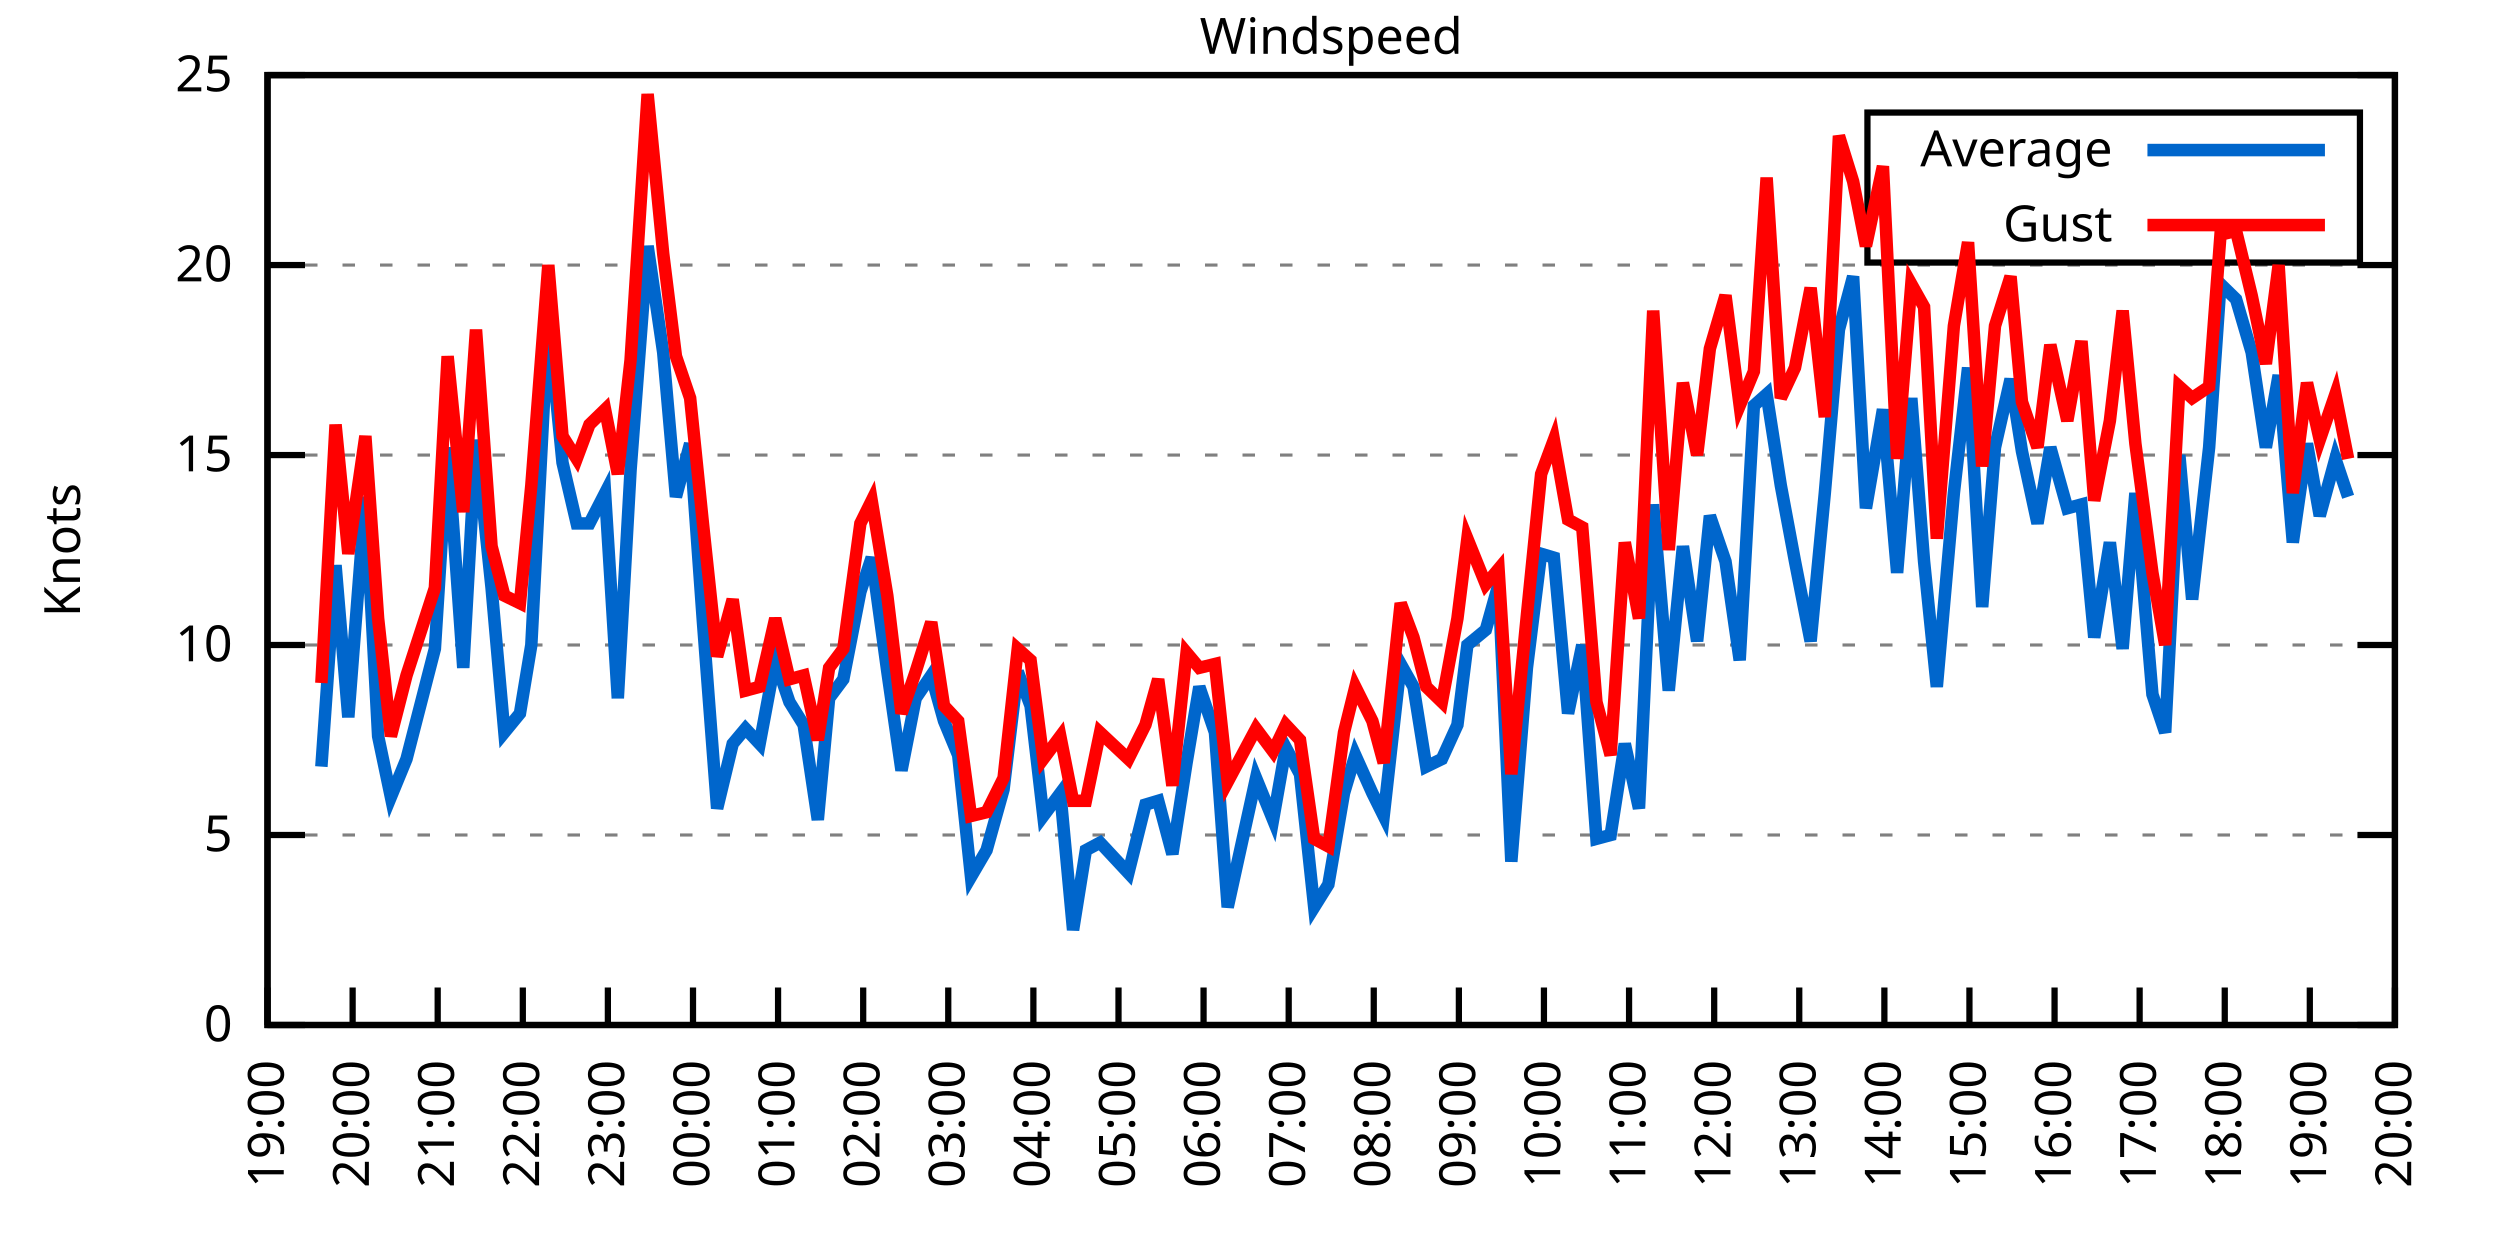
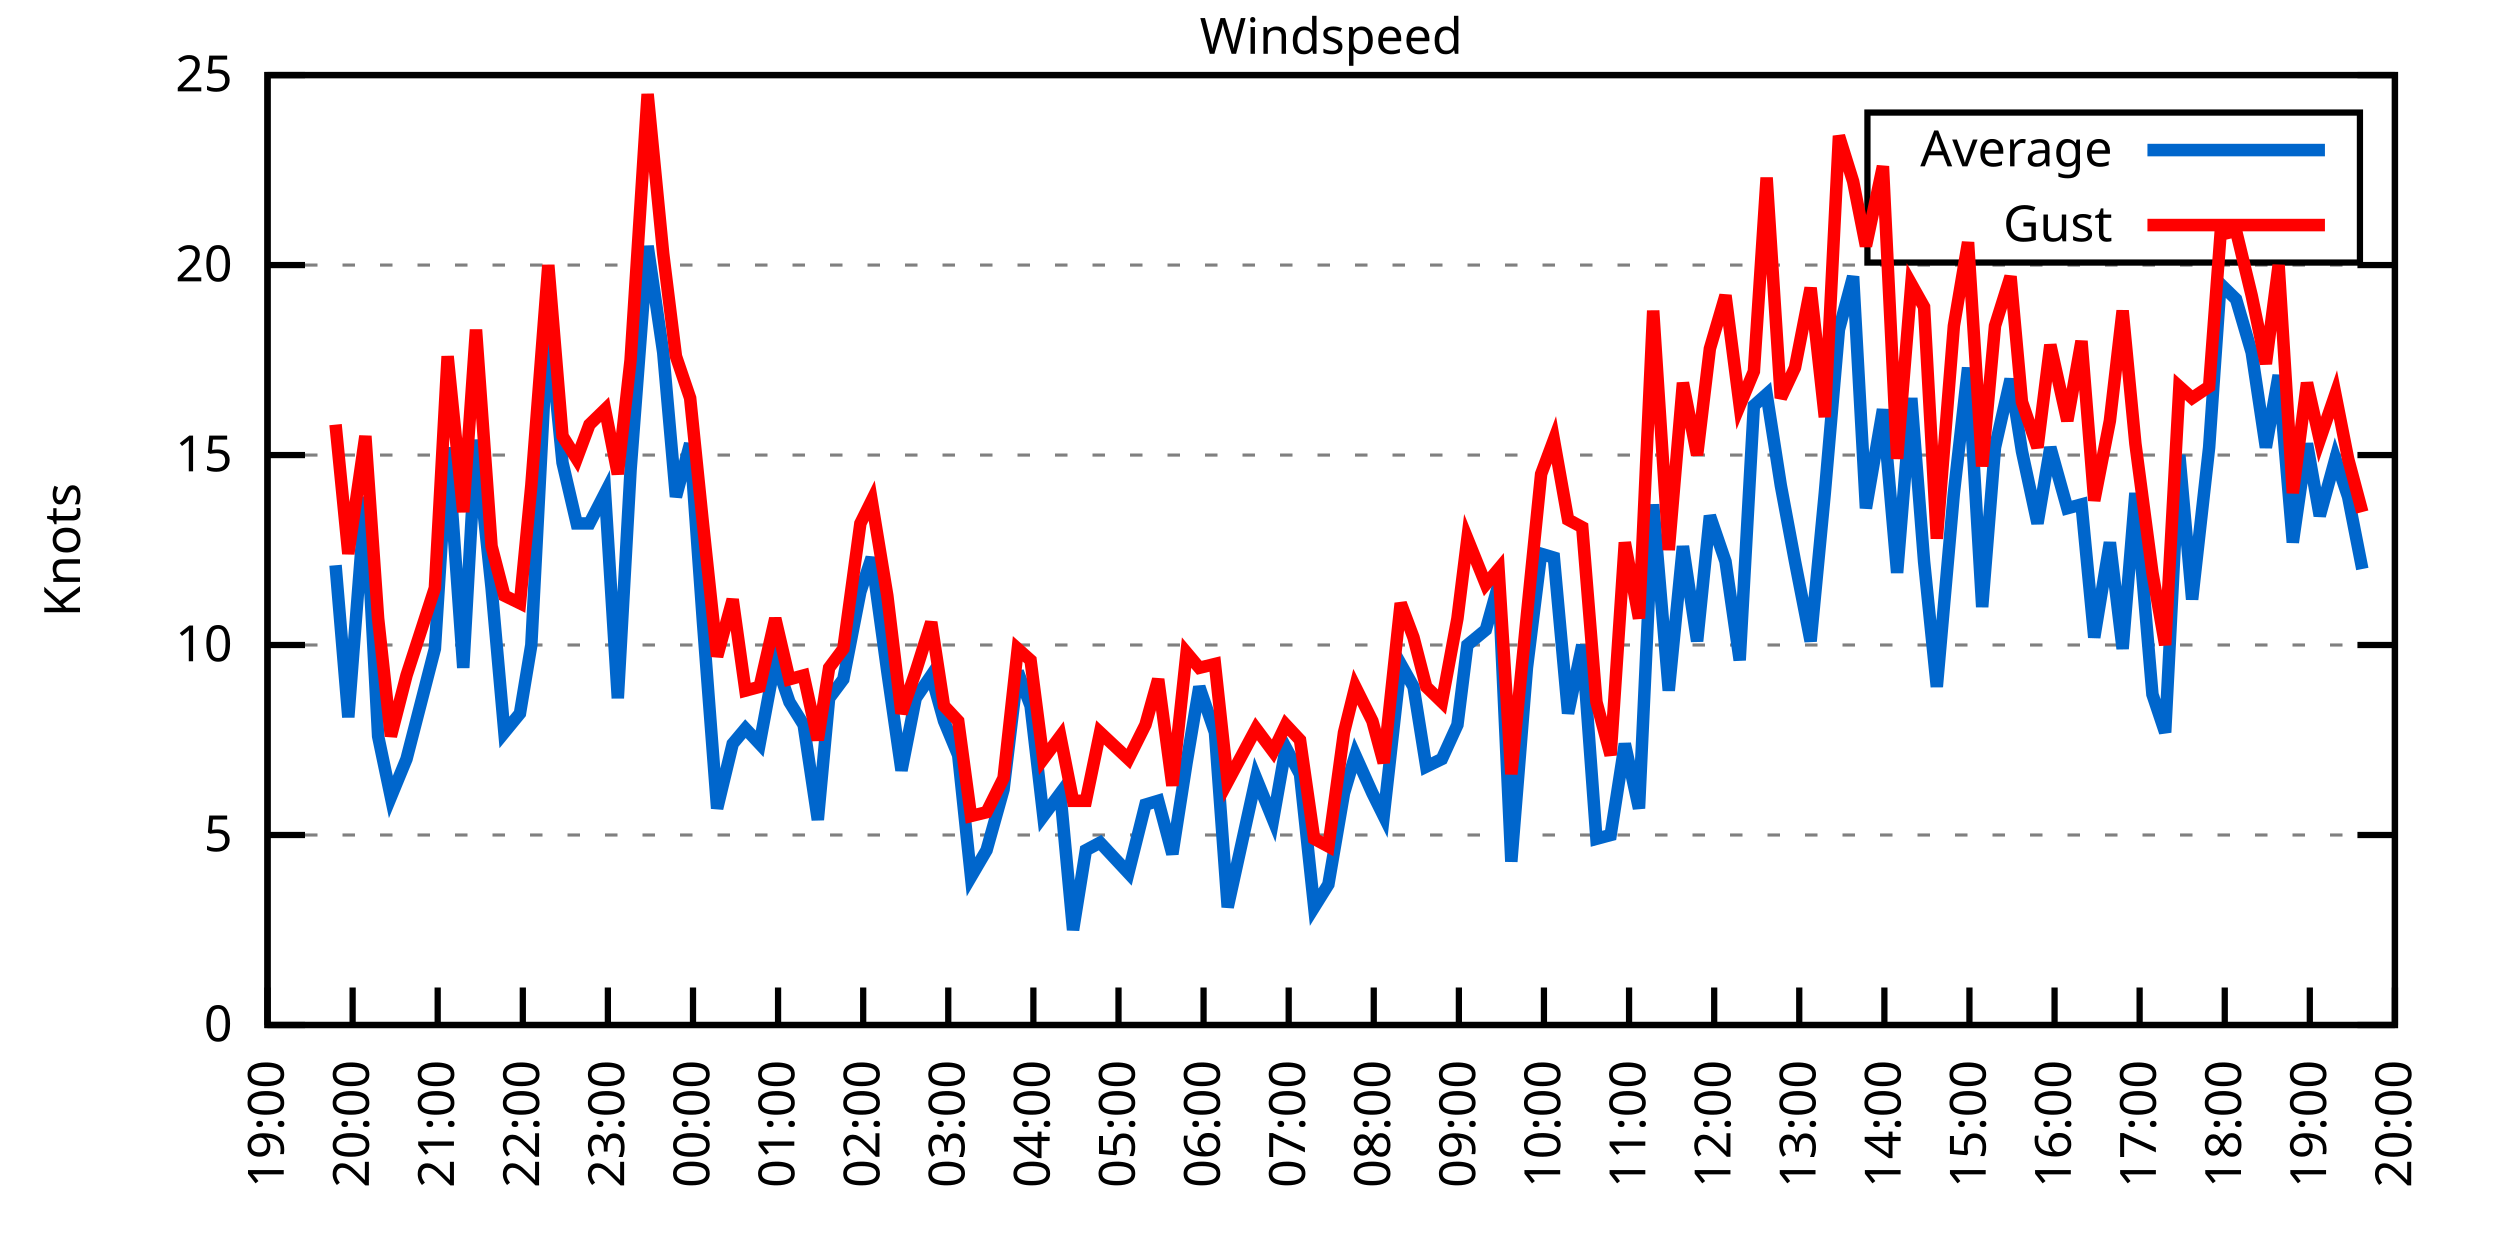
<svg xmlns="http://www.w3.org/2000/svg" xmlns:xlink="http://www.w3.org/1999/xlink" width="400" height="200" viewBox="0 0 400 200">
  <g id="gnuplot_canvas">
    <rect x="0" y="0" width="400" height="200" fill="none" />
    <defs>
      <circle id="gpDot" r="0.5" stroke-width="0.5" stroke="currentColor" />
      <path id="gpPt0" stroke-width="0.333" stroke="currentColor" d="M-1,0 h2 M0,-1 v2" />
      <path id="gpPt1" stroke-width="0.333" stroke="currentColor" d="M-1,-1 L1,1 M1,-1 L-1,1" />
      <path id="gpPt2" stroke-width="0.333" stroke="currentColor" d="M-1,0 L1,0 M0,-1 L0,1 M-1,-1 L1,1 M-1,1 L1,-1" />
      <rect id="gpPt3" stroke-width="0.333" stroke="currentColor" x="-1" y="-1" width="2" height="2" />
      <rect id="gpPt4" stroke-width="0.333" stroke="currentColor" fill="currentColor" x="-1" y="-1" width="2" height="2" />
      <circle id="gpPt5" stroke-width="0.333" stroke="currentColor" cx="0" cy="0" r="1" />
      <use xlink:href="#gpPt5" id="gpPt6" fill="currentColor" stroke="none" />
      <path id="gpPt7" stroke-width="0.333" stroke="currentColor" d="M0,-1.33 L-1.33,0.67 L1.33,0.67 z" />
      <use xlink:href="#gpPt7" id="gpPt8" fill="currentColor" stroke="none" />
      <use xlink:href="#gpPt7" id="gpPt9" stroke="currentColor" transform="rotate(180)" />
      <use xlink:href="#gpPt9" id="gpPt10" fill="currentColor" stroke="none" />
      <use xlink:href="#gpPt3" id="gpPt11" stroke="currentColor" transform="rotate(45)" />
      <use xlink:href="#gpPt11" id="gpPt12" fill="currentColor" stroke="none" />
      <path id="gpPt13" stroke-width="0.333" stroke="currentColor" d="M0,1.330 L1.265,0.411 L0.782,-1.067 L-0.782,-1.076 L-1.265,0.411 z" />
      <use xlink:href="#gpPt13" id="gpPt14" fill="currentColor" stroke="none" />
      <filter id="textbox" filterUnits="objectBoundingBox" x="0" y="0" height="1" width="1">
        <feFlood flood-color="white" flood-opacity="1" result="bgnd" />
        <feComposite in="SourceGraphic" in2="bgnd" operator="atop" />
      </filter>
      <filter id="greybox" filterUnits="objectBoundingBox" x="0" y="0" height="1" width="1">
        <feFlood flood-color="lightgrey" flood-opacity="1" result="grey" />
        <feComposite in="SourceGraphic" in2="grey" operator="atop" />
      </filter>
    </defs>
    <g fill="none" color="white" stroke="currentColor" stroke-width="1.00" stroke-linecap="butt" stroke-linejoin="miter">
</g>
    <g fill="none" color="black" stroke="currentColor" stroke-width="1.00" stroke-linecap="butt" stroke-linejoin="miter">
      <g stroke="none" shape-rendering="crispEdges">
        <polygon fill="rgb(255, 255, 255)" points="42.80,164.00 383.18,164.00 383.18,12.02 42.80,12.02 " />
      </g>
    </g>
    <g fill="none" color="black" stroke="currentColor" stroke-width="1.00" stroke-linecap="butt" stroke-linejoin="miter">
</g>
    <g fill="none" color="black" stroke="black" stroke-width="0.50" stroke-linecap="butt" stroke-linejoin="miter">
</g>
    <g fill="none" color="gray" stroke="currentColor" stroke-width="0.50" stroke-linecap="butt" stroke-linejoin="miter">
      <path stroke="gray" stroke-dasharray="2,4" class="gridline" d="M42.80,164.00 L383.19,164.00  " />
    </g>
    <g fill="none" color="gray" stroke="gray" stroke-width="1.00" stroke-linecap="butt" stroke-linejoin="miter">
</g>
    <g fill="none" color="black" stroke="currentColor" stroke-width="1.00" stroke-linecap="butt" stroke-linejoin="miter">
      <path stroke="black" d="M42.80,164.00 L48.80,164.00 M383.19,164.00 L377.19,164.00  " />
      <g transform="translate(37.20,166.60)" stroke="none" fill="black" font-family="Sans" font-size="8.00" text-anchor="end">
        <text>
          <tspan font-family="Sans"> 0</tspan>
        </text>
      </g>
    </g>
    <g fill="none" color="black" stroke="currentColor" stroke-width="1.00" stroke-linecap="butt" stroke-linejoin="miter">
</g>
    <g fill="none" color="black" stroke="black" stroke-width="0.50" stroke-linecap="butt" stroke-linejoin="miter">
</g>
    <g fill="none" color="gray" stroke="currentColor" stroke-width="0.50" stroke-linecap="butt" stroke-linejoin="miter">
      <path stroke="gray" stroke-dasharray="2,4" class="gridline" d="M42.80,133.60 L383.19,133.60  " />
    </g>
    <g fill="none" color="gray" stroke="gray" stroke-width="1.00" stroke-linecap="butt" stroke-linejoin="miter">
</g>
    <g fill="none" color="black" stroke="currentColor" stroke-width="1.00" stroke-linecap="butt" stroke-linejoin="miter">
      <path stroke="black" d="M42.80,133.60 L48.80,133.60 M383.19,133.60 L377.19,133.60  " />
      <g transform="translate(37.20,136.20)" stroke="none" fill="black" font-family="Sans" font-size="8.00" text-anchor="end">
        <text>
          <tspan font-family="Sans"> 5</tspan>
        </text>
      </g>
    </g>
    <g fill="none" color="black" stroke="currentColor" stroke-width="1.00" stroke-linecap="butt" stroke-linejoin="miter">
</g>
    <g fill="none" color="black" stroke="black" stroke-width="0.50" stroke-linecap="butt" stroke-linejoin="miter">
</g>
    <g fill="none" color="gray" stroke="currentColor" stroke-width="0.50" stroke-linecap="butt" stroke-linejoin="miter">
      <path stroke="gray" stroke-dasharray="2,4" class="gridline" d="M42.80,103.20 L383.19,103.20  " />
    </g>
    <g fill="none" color="gray" stroke="gray" stroke-width="1.00" stroke-linecap="butt" stroke-linejoin="miter">
</g>
    <g fill="none" color="black" stroke="currentColor" stroke-width="1.00" stroke-linecap="butt" stroke-linejoin="miter">
      <path stroke="black" d="M42.80,103.20 L48.80,103.20 M383.19,103.20 L377.19,103.20  " />
      <g transform="translate(37.20,105.80)" stroke="none" fill="black" font-family="Sans" font-size="8.00" text-anchor="end">
        <text>
          <tspan font-family="Sans"> 10</tspan>
        </text>
      </g>
    </g>
    <g fill="none" color="black" stroke="currentColor" stroke-width="1.00" stroke-linecap="butt" stroke-linejoin="miter">
</g>
    <g fill="none" color="black" stroke="black" stroke-width="0.50" stroke-linecap="butt" stroke-linejoin="miter">
</g>
    <g fill="none" color="gray" stroke="currentColor" stroke-width="0.50" stroke-linecap="butt" stroke-linejoin="miter">
      <path stroke="gray" stroke-dasharray="2,4" class="gridline" d="M42.80,72.81 L383.19,72.81  " />
    </g>
    <g fill="none" color="gray" stroke="gray" stroke-width="1.00" stroke-linecap="butt" stroke-linejoin="miter">
</g>
    <g fill="none" color="black" stroke="currentColor" stroke-width="1.00" stroke-linecap="butt" stroke-linejoin="miter">
      <path stroke="black" d="M42.80,72.81 L48.80,72.81 M383.19,72.81 L377.19,72.81  " />
      <g transform="translate(37.20,75.41)" stroke="none" fill="black" font-family="Sans" font-size="8.00" text-anchor="end">
        <text>
          <tspan font-family="Sans"> 15</tspan>
        </text>
      </g>
    </g>
    <g fill="none" color="black" stroke="currentColor" stroke-width="1.00" stroke-linecap="butt" stroke-linejoin="miter">
</g>
    <g fill="none" color="black" stroke="black" stroke-width="0.50" stroke-linecap="butt" stroke-linejoin="miter">
</g>
    <g fill="none" color="gray" stroke="currentColor" stroke-width="0.50" stroke-linecap="butt" stroke-linejoin="miter">
      <path stroke="gray" stroke-dasharray="2,4" class="gridline" d="M42.80,42.41 L383.19,42.41  " />
    </g>
    <g fill="none" color="gray" stroke="gray" stroke-width="1.00" stroke-linecap="butt" stroke-linejoin="miter">
</g>
    <g fill="none" color="black" stroke="currentColor" stroke-width="1.00" stroke-linecap="butt" stroke-linejoin="miter">
      <path stroke="black" d="M42.80,42.41 L48.80,42.41 M383.19,42.41 L377.19,42.41  " />
      <g transform="translate(37.20,45.01)" stroke="none" fill="black" font-family="Sans" font-size="8.00" text-anchor="end">
        <text>
          <tspan font-family="Sans"> 20</tspan>
        </text>
      </g>
    </g>
    <g fill="none" color="black" stroke="currentColor" stroke-width="1.00" stroke-linecap="butt" stroke-linejoin="miter">
</g>
    <g fill="none" color="black" stroke="black" stroke-width="0.50" stroke-linecap="butt" stroke-linejoin="miter">
</g>
    <g fill="none" color="gray" stroke="currentColor" stroke-width="0.50" stroke-linecap="butt" stroke-linejoin="miter">
      <path stroke="gray" stroke-dasharray="2,4" class="gridline" d="M42.80,12.01 L383.19,12.01  " />
    </g>
    <g fill="none" color="gray" stroke="gray" stroke-width="1.00" stroke-linecap="butt" stroke-linejoin="miter">
</g>
    <g fill="none" color="black" stroke="currentColor" stroke-width="1.00" stroke-linecap="butt" stroke-linejoin="miter">
      <path stroke="black" d="M42.80,12.01 L48.80,12.01 M383.19,12.01 L377.19,12.01  " />
      <g transform="translate(37.20,14.61)" stroke="none" fill="black" font-family="Sans" font-size="8.00" text-anchor="end">
        <text>
          <tspan font-family="Sans"> 25</tspan>
        </text>
      </g>
    </g>
    <g fill="none" color="black" stroke="currentColor" stroke-width="1.00" stroke-linecap="butt" stroke-linejoin="miter">
      <path stroke="black" d="M42.80,164.00 L42.80,158.00  " />
      <g transform="translate(45.40,169.60) rotate(270.00)" stroke="none" fill="black" font-family="Sans" font-size="8.00" text-anchor="end">
        <text>
          <tspan font-family="Sans">19:00</tspan>
        </text>
      </g>
    </g>
    <g fill="none" color="black" stroke="currentColor" stroke-width="1.00" stroke-linecap="butt" stroke-linejoin="miter">
      <path stroke="black" d="M56.42,164.00 L56.42,158.00  " />
      <g transform="translate(59.02,169.60) rotate(270.00)" stroke="none" fill="black" font-family="Sans" font-size="8.00" text-anchor="end">
        <text>
          <tspan font-family="Sans">20:00</tspan>
        </text>
      </g>
    </g>
    <g fill="none" color="black" stroke="currentColor" stroke-width="1.00" stroke-linecap="butt" stroke-linejoin="miter">
      <path stroke="black" d="M70.03,164.00 L70.03,158.00  " />
      <g transform="translate(72.63,169.60) rotate(270.00)" stroke="none" fill="black" font-family="Sans" font-size="8.00" text-anchor="end">
        <text>
          <tspan font-family="Sans">21:00</tspan>
        </text>
      </g>
    </g>
    <g fill="none" color="black" stroke="currentColor" stroke-width="1.00" stroke-linecap="butt" stroke-linejoin="miter">
      <path stroke="black" d="M83.65,164.00 L83.65,158.00  " />
      <g transform="translate(86.25,169.60) rotate(270.00)" stroke="none" fill="black" font-family="Sans" font-size="8.00" text-anchor="end">
        <text>
          <tspan font-family="Sans">22:00</tspan>
        </text>
      </g>
    </g>
    <g fill="none" color="black" stroke="currentColor" stroke-width="1.00" stroke-linecap="butt" stroke-linejoin="miter">
      <path stroke="black" d="M97.26,164.00 L97.26,158.00  " />
      <g transform="translate(99.86,169.60) rotate(270.00)" stroke="none" fill="black" font-family="Sans" font-size="8.00" text-anchor="end">
        <text>
          <tspan font-family="Sans">23:00</tspan>
        </text>
      </g>
    </g>
    <g fill="none" color="black" stroke="currentColor" stroke-width="1.00" stroke-linecap="butt" stroke-linejoin="miter">
      <path stroke="black" d="M110.88,164.00 L110.88,158.00  " />
      <g transform="translate(113.48,169.60) rotate(270.00)" stroke="none" fill="black" font-family="Sans" font-size="8.00" text-anchor="end">
        <text>
          <tspan font-family="Sans">00:00</tspan>
        </text>
      </g>
    </g>
    <g fill="none" color="black" stroke="currentColor" stroke-width="1.00" stroke-linecap="butt" stroke-linejoin="miter">
      <path stroke="black" d="M124.49,164.00 L124.49,158.00  " />
      <g transform="translate(127.09,169.60) rotate(270.00)" stroke="none" fill="black" font-family="Sans" font-size="8.00" text-anchor="end">
        <text>
          <tspan font-family="Sans">01:00</tspan>
        </text>
      </g>
    </g>
    <g fill="none" color="black" stroke="currentColor" stroke-width="1.00" stroke-linecap="butt" stroke-linejoin="miter">
      <path stroke="black" d="M138.11,164.00 L138.11,158.00  " />
      <g transform="translate(140.71,169.60) rotate(270.00)" stroke="none" fill="black" font-family="Sans" font-size="8.00" text-anchor="end">
        <text>
          <tspan font-family="Sans">02:00</tspan>
        </text>
      </g>
    </g>
    <g fill="none" color="black" stroke="currentColor" stroke-width="1.00" stroke-linecap="butt" stroke-linejoin="miter">
      <path stroke="black" d="M151.72,164.00 L151.72,158.00  " />
      <g transform="translate(154.32,169.60) rotate(270.00)" stroke="none" fill="black" font-family="Sans" font-size="8.00" text-anchor="end">
        <text>
          <tspan font-family="Sans">03:00</tspan>
        </text>
      </g>
    </g>
    <g fill="none" color="black" stroke="currentColor" stroke-width="1.00" stroke-linecap="butt" stroke-linejoin="miter">
      <path stroke="black" d="M165.34,164.00 L165.34,158.00  " />
      <g transform="translate(167.94,169.60) rotate(270.00)" stroke="none" fill="black" font-family="Sans" font-size="8.00" text-anchor="end">
        <text>
          <tspan font-family="Sans">04:00</tspan>
        </text>
      </g>
    </g>
    <g fill="none" color="black" stroke="currentColor" stroke-width="1.00" stroke-linecap="butt" stroke-linejoin="miter">
      <path stroke="black" d="M178.96,164.00 L178.96,158.00  " />
      <g transform="translate(181.56,169.60) rotate(270.00)" stroke="none" fill="black" font-family="Sans" font-size="8.00" text-anchor="end">
        <text>
          <tspan font-family="Sans">05:00</tspan>
        </text>
      </g>
    </g>
    <g fill="none" color="black" stroke="currentColor" stroke-width="1.00" stroke-linecap="butt" stroke-linejoin="miter">
      <path stroke="black" d="M192.57,164.00 L192.57,158.00  " />
      <g transform="translate(195.17,169.60) rotate(270.00)" stroke="none" fill="black" font-family="Sans" font-size="8.00" text-anchor="end">
        <text>
          <tspan font-family="Sans">06:00</tspan>
        </text>
      </g>
    </g>
    <g fill="none" color="black" stroke="currentColor" stroke-width="1.00" stroke-linecap="butt" stroke-linejoin="miter">
      <path stroke="black" d="M206.19,164.00 L206.19,158.00  " />
      <g transform="translate(208.79,169.60) rotate(270.00)" stroke="none" fill="black" font-family="Sans" font-size="8.00" text-anchor="end">
        <text>
          <tspan font-family="Sans">07:00</tspan>
        </text>
      </g>
    </g>
    <g fill="none" color="black" stroke="currentColor" stroke-width="1.00" stroke-linecap="butt" stroke-linejoin="miter">
      <path stroke="black" d="M219.80,164.00 L219.80,158.00  " />
      <g transform="translate(222.40,169.60) rotate(270.00)" stroke="none" fill="black" font-family="Sans" font-size="8.00" text-anchor="end">
        <text>
          <tspan font-family="Sans">08:00</tspan>
        </text>
      </g>
    </g>
    <g fill="none" color="black" stroke="currentColor" stroke-width="1.00" stroke-linecap="butt" stroke-linejoin="miter">
      <path stroke="black" d="M233.42,164.00 L233.42,158.00  " />
      <g transform="translate(236.02,169.60) rotate(270.00)" stroke="none" fill="black" font-family="Sans" font-size="8.00" text-anchor="end">
        <text>
          <tspan font-family="Sans">09:00</tspan>
        </text>
      </g>
    </g>
    <g fill="none" color="black" stroke="currentColor" stroke-width="1.00" stroke-linecap="butt" stroke-linejoin="miter">
      <path stroke="black" d="M247.03,164.00 L247.03,158.00  " />
      <g transform="translate(249.63,169.60) rotate(270.00)" stroke="none" fill="black" font-family="Sans" font-size="8.00" text-anchor="end">
        <text>
          <tspan font-family="Sans">10:00</tspan>
        </text>
      </g>
    </g>
    <g fill="none" color="black" stroke="currentColor" stroke-width="1.00" stroke-linecap="butt" stroke-linejoin="miter">
      <path stroke="black" d="M260.65,164.00 L260.65,158.00  " />
      <g transform="translate(263.25,169.60) rotate(270.00)" stroke="none" fill="black" font-family="Sans" font-size="8.00" text-anchor="end">
        <text>
          <tspan font-family="Sans">11:00</tspan>
        </text>
      </g>
    </g>
    <g fill="none" color="black" stroke="currentColor" stroke-width="1.00" stroke-linecap="butt" stroke-linejoin="miter">
      <path stroke="black" d="M274.27,164.00 L274.27,158.00  " />
      <g transform="translate(276.87,169.60) rotate(270.00)" stroke="none" fill="black" font-family="Sans" font-size="8.00" text-anchor="end">
        <text>
          <tspan font-family="Sans">12:00</tspan>
        </text>
      </g>
    </g>
    <g fill="none" color="black" stroke="currentColor" stroke-width="1.00" stroke-linecap="butt" stroke-linejoin="miter">
      <path stroke="black" d="M287.88,164.00 L287.88,158.00  " />
      <g transform="translate(290.48,169.60) rotate(270.00)" stroke="none" fill="black" font-family="Sans" font-size="8.00" text-anchor="end">
        <text>
          <tspan font-family="Sans">13:00</tspan>
        </text>
      </g>
    </g>
    <g fill="none" color="black" stroke="currentColor" stroke-width="1.00" stroke-linecap="butt" stroke-linejoin="miter">
      <path stroke="black" d="M301.50,164.00 L301.50,158.00  " />
      <g transform="translate(304.10,169.60) rotate(270.00)" stroke="none" fill="black" font-family="Sans" font-size="8.00" text-anchor="end">
        <text>
          <tspan font-family="Sans">14:00</tspan>
        </text>
      </g>
    </g>
    <g fill="none" color="black" stroke="currentColor" stroke-width="1.00" stroke-linecap="butt" stroke-linejoin="miter">
      <path stroke="black" d="M315.11,164.00 L315.11,158.00  " />
      <g transform="translate(317.71,169.60) rotate(270.00)" stroke="none" fill="black" font-family="Sans" font-size="8.00" text-anchor="end">
        <text>
          <tspan font-family="Sans">15:00</tspan>
        </text>
      </g>
    </g>
    <g fill="none" color="black" stroke="currentColor" stroke-width="1.00" stroke-linecap="butt" stroke-linejoin="miter">
      <path stroke="black" d="M328.73,164.00 L328.73,158.00  " />
      <g transform="translate(331.33,169.60) rotate(270.00)" stroke="none" fill="black" font-family="Sans" font-size="8.00" text-anchor="end">
        <text>
          <tspan font-family="Sans">16:00</tspan>
        </text>
      </g>
    </g>
    <g fill="none" color="black" stroke="currentColor" stroke-width="1.00" stroke-linecap="butt" stroke-linejoin="miter">
      <path stroke="black" d="M342.34,164.00 L342.34,158.00  " />
      <g transform="translate(344.94,169.60) rotate(270.00)" stroke="none" fill="black" font-family="Sans" font-size="8.00" text-anchor="end">
        <text>
          <tspan font-family="Sans">17:00</tspan>
        </text>
      </g>
    </g>
    <g fill="none" color="black" stroke="currentColor" stroke-width="1.00" stroke-linecap="butt" stroke-linejoin="miter">
      <path stroke="black" d="M355.96,164.00 L355.96,158.00  " />
      <g transform="translate(358.56,169.60) rotate(270.00)" stroke="none" fill="black" font-family="Sans" font-size="8.00" text-anchor="end">
        <text>
          <tspan font-family="Sans">18:00</tspan>
        </text>
      </g>
    </g>
    <g fill="none" color="black" stroke="currentColor" stroke-width="1.00" stroke-linecap="butt" stroke-linejoin="miter">
      <path stroke="black" d="M369.57,164.00 L369.57,158.00  " />
      <g transform="translate(372.17,169.60) rotate(270.00)" stroke="none" fill="black" font-family="Sans" font-size="8.00" text-anchor="end">
        <text>
          <tspan font-family="Sans">19:00</tspan>
        </text>
      </g>
    </g>
    <g fill="none" color="black" stroke="currentColor" stroke-width="1.00" stroke-linecap="butt" stroke-linejoin="miter">
      <path stroke="black" d="M383.19,164.00 L383.19,158.00  " />
      <g transform="translate(385.79,169.60) rotate(270.00)" stroke="none" fill="black" font-family="Sans" font-size="8.00" text-anchor="end">
        <text>
          <tspan font-family="Sans">20:00</tspan>
        </text>
      </g>
    </g>
    <g fill="none" color="black" stroke="currentColor" stroke-width="1.00" stroke-linecap="butt" stroke-linejoin="miter">
</g>
    <g fill="none" color="black" stroke="currentColor" stroke-width="1.00" stroke-linecap="butt" stroke-linejoin="miter">
      <path stroke="black" d="M42.80,12.01 L42.80,164.00 L383.19,164.00 L383.19,12.01 L42.80,12.01 Z  " />
    </g>
    <g fill="none" color="black" stroke="currentColor" stroke-width="1.00" stroke-linecap="butt" stroke-linejoin="miter">
</g>
    <g fill="none" color="black" stroke="currentColor" stroke-width="1.00" stroke-linecap="butt" stroke-linejoin="miter">
      <path stroke="black" d="M298.79,42.01 L298.79,18.01 L377.59,18.01 L377.59,42.01 L298.79,42.01 Z  " />
    </g>
    <g id="Windspeed_plot_1">
      <g fill="none" color="white" stroke="black" stroke-width="2.00" stroke-linecap="butt" stroke-linejoin="miter">
</g>
      <g fill="none" color="black" stroke="currentColor" stroke-width="2.00" stroke-linecap="butt" stroke-linejoin="miter">
        <g transform="translate(337.99,26.61)" stroke="none" fill="black" font-family="Sans" font-size="8.00" text-anchor="end">
          <text>
            <tspan font-family="Sans">Average</tspan>
          </text>
        </g>
      </g>
      <g fill="none" color="black" stroke="currentColor" stroke-width="2.00" stroke-linecap="butt" stroke-linejoin="miter">
-         <path stroke="rgb(  0, 102, 204)" d="M343.59,24.01 L371.99,24.01 M51.42,122.66 L53.69,90.44 L55.73,114.76 L58.46,79.49 L60.50,117.80 L62.54,127.52   L65.04,121.44 L69.58,103.81 L71.62,71.59 L74.12,106.85 L76.16,70.37 L78.65,94.08 L80.70,117.19 L83.19,114.15   L85.01,103.20 L87.73,50.92 L90.00,74.02 L92.27,83.75 L94.31,83.75 L96.81,78.89 L98.85,111.72 L100.89,75.24   L103.62,39.37 L106.11,56.39 L108.15,79.49 L110.42,70.98 L112.47,99.56 L114.74,129.35 L117.23,119.01 L119.27,116.58   L121.54,119.01 L124.04,105.64 L126.31,112.32 L128.58,115.97 L130.85,131.17 L132.66,111.72 L134.93,108.68 L137.66,94.69   L139.47,89.22 L141.97,107.46 L144.24,123.27 L146.51,111.72 L149.00,108.07 L151.04,115.36 L153.31,120.83 L155.36,140.29   L157.85,136.03 L160.57,126.31 L162.84,107.46 L164.89,112.93 L166.93,130.56 L169.65,126.91 L171.69,148.80 L173.74,136.03   L176.01,134.82 L180.54,139.68 L183.27,128.74 L185.31,128.13 L187.58,136.64 L189.85,122.05 L191.89,109.89 L194.39,117.19   L196.43,145.15 L200.97,124.48 L203.69,131.17 L205.73,119.62 L208.00,123.87 L210.27,145.15 L212.54,141.51 L215.04,126.91   L216.85,120.83 L219.58,126.91 L221.39,130.56 L224.11,106.24 L226.16,109.89 L228.20,122.66 L230.70,121.44 L233.19,115.97   L234.78,103.20 L237.73,100.77 L239.77,93.48 L241.81,137.86 L244.31,106.85 L246.58,88.61 L248.62,89.22 L250.89,114.15   L253.16,103.20 L255.43,134.21 L257.70,133.60 L259.97,119.01 L262.24,129.35 L264.51,80.71 L267.00,110.50 L269.27,87.40   L271.54,102.60 L273.58,82.53 L276.08,89.83 L278.35,105.64 L280.62,64.90 L282.66,63.08 L284.93,77.67 L287.20,89.83   L289.70,102.60 L291.97,78.89 L294.23,52.74 L296.50,44.23 L298.55,81.32 L301.27,65.51 L303.54,91.65 L305.81,63.69   L307.85,89.83 L309.89,109.89 L312.62,78.89 L314.89,58.82 L317.15,97.12 L319.20,71.59 L321.69,60.65 L323.51,72.20   L326.00,83.75 L328.05,71.59 L330.77,81.32 L333.04,80.71 L335.08,101.99 L337.58,86.79 L339.62,103.81 L341.66,78.89   L344.39,111.11 L346.43,117.19 L348.70,72.81 L350.74,95.91 L353.46,71.59 L355.28,45.45 L357.77,47.88 L360.27,56.39   L362.54,71.59 L364.58,60.04 L366.85,86.79 L369.12,70.98 L371.16,82.53 L373.66,73.41 L375.70,79.49  " />
+         <path stroke="rgb(  0, 102, 204)" d="M343.59,24.01 L371.99,24.01 M53.69,90.44 L55.73,114.76 L58.46,79.49 L60.50,117.80 L62.54,127.52 L65.04,121.44   L69.58,103.81 L71.62,71.59 L74.12,106.85 L76.16,70.37 L78.65,94.08 L80.70,117.19 L83.19,114.15 L85.01,103.20   L87.73,50.92 L90.00,74.02 L92.27,83.75 L94.31,83.75 L96.81,78.89 L98.85,111.72 L100.89,75.24 L103.62,39.37   L106.11,56.39 L108.15,79.49 L110.42,70.98 L112.47,99.56 L114.74,129.35 L117.23,119.01 L119.27,116.58 L121.54,119.01   L124.04,105.64 L126.31,112.32 L128.58,115.97 L130.85,131.17 L132.66,111.72 L134.93,108.68 L137.66,94.69 L139.47,89.22   L141.97,107.46 L144.24,123.27 L146.51,111.72 L149.00,108.07 L151.04,115.36 L153.31,120.83 L155.36,140.29 L157.85,136.03   L160.57,126.31 L162.84,107.46 L164.89,112.93 L166.93,130.56 L169.65,126.91 L171.69,148.80 L173.74,136.03 L176.01,134.82   L180.54,139.68 L183.27,128.74 L185.31,128.13 L187.58,136.64 L189.85,122.05 L191.89,109.89 L194.39,117.19 L196.43,145.15   L200.97,124.48 L203.69,131.17 L205.73,119.62 L208.00,123.87 L210.27,145.15 L212.54,141.51 L215.04,126.91 L216.85,120.83   L219.58,126.91 L221.39,130.56 L224.11,106.24 L226.16,109.89 L228.20,122.66 L230.70,121.44 L233.19,115.97 L234.78,103.20   L237.73,100.77 L239.77,93.48 L241.81,137.86 L244.31,106.85 L246.58,88.61 L248.62,89.22 L250.89,114.15 L253.16,103.20   L255.43,134.21 L257.70,133.60 L259.97,119.01 L262.24,129.35 L264.51,80.71 L267.00,110.50 L269.27,87.40 L271.54,102.60   L273.58,82.53 L276.08,89.83 L278.35,105.64 L280.62,64.90 L282.66,63.08 L284.93,77.67 L287.20,89.83 L289.70,102.60   L291.97,78.89 L294.23,52.74 L296.50,44.23 L298.55,81.32 L301.27,65.51 L303.54,91.65 L305.81,63.69 L307.85,89.83   L309.89,109.89 L312.62,78.89 L314.89,58.82 L317.15,97.12 L319.20,71.59 L321.69,60.65 L323.51,72.20 L326.00,83.75   L328.05,71.59 L330.77,81.32 L333.04,80.71 L335.08,101.99 L337.58,86.79 L339.62,103.81 L341.66,78.89 L344.39,111.11   L346.43,117.19 L348.70,72.81 L350.74,95.91 L353.46,71.59 L355.28,45.45 L357.77,47.88 L360.27,56.39 L362.54,71.59   L364.58,60.04 L366.85,86.79 L369.12,70.98 L371.16,82.53 L373.66,73.41 L375.70,79.49 L377.97,91.04  " />
      </g>
    </g>
    <g id="Windspeed_plot_2">
      <g fill="none" color="black" stroke="currentColor" stroke-width="2.00" stroke-linecap="butt" stroke-linejoin="miter">
        <g transform="translate(337.99,38.61)" stroke="none" fill="black" font-family="Sans" font-size="8.00" text-anchor="end">
          <text>
            <tspan font-family="Sans">Gust</tspan>
          </text>
        </g>
      </g>
      <g fill="none" color="black" stroke="currentColor" stroke-width="2.00" stroke-linecap="butt" stroke-linejoin="miter">
-         <path stroke="rgb(255,   0,   0)" d="M343.59,36.01 L371.99,36.01 M51.42,109.28 L53.69,67.94 L55.73,88.61 L58.46,69.77 L60.50,98.95 L62.54,117.80   L65.04,108.07 L69.58,94.08 L71.62,57.00 L74.12,81.93 L76.16,52.74 L78.65,87.40 L80.70,95.30 L83.19,96.52   L85.01,77.67 L87.73,42.41 L90.00,69.77 L92.27,73.41 L94.31,67.94 L96.81,65.51 L98.85,75.85 L100.89,57.61   L103.62,15.05 L106.11,40.58 L108.15,57.00 L110.42,63.69 L112.47,83.75 L114.74,105.03 L117.23,95.91 L119.27,110.50   L121.54,109.89 L124.04,98.95 L126.31,108.68 L128.58,108.07 L130.85,118.40 L132.66,106.85 L134.93,103.81 L137.66,83.75   L139.47,80.10 L141.97,95.30 L144.24,114.15 L146.51,107.46 L149.00,99.56 L151.04,112.93 L153.31,115.36 L155.36,130.56   L157.85,129.95 L160.57,124.48 L162.84,103.81 L164.89,105.64 L166.93,121.44 L169.65,117.80 L171.69,128.13 L173.74,128.13   L176.01,117.19 L180.54,121.44 L183.27,115.97 L185.31,108.68 L187.58,125.70 L189.85,104.42 L191.89,106.85 L194.39,106.24   L196.43,125.09 L200.97,116.58 L203.69,120.23 L205.73,115.97 L208.00,118.40 L210.27,134.21 L212.54,135.43 L215.04,117.19   L216.85,109.89 L219.58,115.36 L221.39,122.05 L224.11,96.52 L226.16,101.99 L228.20,109.89 L230.70,112.32 L233.19,98.95   L234.78,86.18 L237.73,93.48 L239.77,91.04 L241.81,123.87 L244.31,98.34 L246.58,75.85 L248.62,70.37 L250.89,83.14   L253.16,84.36 L255.43,112.32 L257.70,120.83 L259.97,86.79 L262.24,98.95 L264.51,49.70 L267.00,88.00 L269.27,61.25   L271.54,72.81 L273.58,55.78 L276.08,47.27 L278.35,64.90 L280.62,59.43 L282.66,28.42 L284.93,63.69 L287.20,58.82   L289.70,46.06 L291.97,66.73 L294.23,21.74 L296.50,29.03 L298.55,39.37 L301.27,26.60 L303.54,73.41 L305.81,45.45   L307.85,49.10 L309.89,86.18 L312.62,52.14 L314.89,38.76 L317.15,74.63 L319.20,52.14 L321.69,44.23 L323.51,64.29   L326.00,71.59 L328.05,55.18 L330.77,67.33 L333.04,54.57 L335.08,80.10 L337.58,67.33 L339.62,49.70 L341.66,70.98   L344.39,91.65 L346.43,103.20 L348.70,61.86 L350.74,63.69 L353.46,61.86 L355.28,37.54 L357.77,36.94 L360.27,47.27   L362.54,58.21 L364.58,42.41 L366.85,78.89 L369.12,61.25 L371.16,70.37 L373.66,63.08 L375.70,73.41  " />
+         <path stroke="rgb(255,   0,   0)" d="M343.59,36.01 L371.99,36.01 M53.69,67.94 L55.73,88.61 L58.46,69.77 L60.50,98.95 L62.54,117.80 L65.04,108.07   L69.58,94.08 L71.62,57.00 L74.12,81.93 L76.16,52.74 L78.65,87.40 L80.70,95.30 L83.19,96.52 L85.01,77.67   L87.73,42.41 L90.00,69.77 L92.27,73.41 L94.31,67.94 L96.81,65.51 L98.85,75.85 L100.89,57.61 L103.62,15.05   L106.11,40.58 L108.15,57.00 L110.42,63.69 L112.47,83.75 L114.74,105.03 L117.23,95.91 L119.27,110.50 L121.54,109.89   L124.04,98.95 L126.31,108.68 L128.58,108.07 L130.85,118.40 L132.66,106.85 L134.93,103.81 L137.66,83.75 L139.47,80.10   L141.97,95.30 L144.24,114.15 L146.51,107.46 L149.00,99.56 L151.04,112.93 L153.31,115.36 L155.36,130.56 L157.85,129.95   L160.57,124.48 L162.84,103.81 L164.89,105.64 L166.93,121.44 L169.65,117.80 L171.69,128.13 L173.74,128.13 L176.01,117.19   L180.54,121.44 L183.27,115.97 L185.31,108.68 L187.58,125.70 L189.85,104.42 L191.89,106.85 L194.39,106.24 L196.43,125.09   L200.97,116.58 L203.69,120.23 L205.73,115.97 L208.00,118.40 L210.27,134.21 L212.54,135.43 L215.04,117.19 L216.85,109.89   L219.58,115.36 L221.39,122.05 L224.11,96.52 L226.16,101.99 L228.20,109.89 L230.70,112.32 L233.19,98.95 L234.78,86.18   L237.73,93.48 L239.77,91.04 L241.81,123.87 L244.31,98.34 L246.58,75.85 L248.62,70.37 L250.89,83.14 L253.16,84.36   L255.43,112.32 L257.70,120.83 L259.97,86.79 L262.24,98.95 L264.51,49.70 L267.00,88.00 L269.27,61.25 L271.54,72.81   L273.58,55.78 L276.08,47.27 L278.35,64.90 L280.62,59.43 L282.66,28.42 L284.93,63.69 L287.20,58.82 L289.70,46.06   L291.97,66.73 L294.23,21.74 L296.50,29.03 L298.55,39.37 L301.27,26.60 L303.54,73.41 L305.81,45.45 L307.85,49.10   L309.89,86.18 L312.62,52.14 L314.89,38.76 L317.15,74.63 L319.20,52.14 L321.69,44.23 L323.51,64.29 L326.00,71.59   L328.05,55.18 L330.77,67.33 L333.04,54.57 L335.08,80.10 L337.58,67.33 L339.62,49.70 L341.66,70.98 L344.39,91.65   L346.43,103.20 L348.70,61.86 L350.74,63.69 L353.46,61.86 L355.28,37.54 L357.77,36.94 L360.27,47.27 L362.54,58.21   L364.58,42.41 L366.85,78.89 L369.12,61.25 L371.16,70.37 L373.66,63.08 L375.70,73.41 L377.97,81.93  " />
      </g>
    </g>
    <g fill="none" color="black" stroke="currentColor" stroke-width="2.00" stroke-linecap="butt" stroke-linejoin="miter">
</g>
    <g fill="none" color="black" stroke="black" stroke-width="1.00" stroke-linecap="butt" stroke-linejoin="miter">
</g>
    <g fill="none" color="black" stroke="currentColor" stroke-width="1.00" stroke-linecap="butt" stroke-linejoin="miter">
      <path stroke="black" d="M42.80,12.01 L42.80,164.00 L383.19,164.00 L383.19,12.01 L42.80,12.01 Z  " />
      <g transform="translate(12.80,88.01) rotate(270.00)" stroke="none" fill="black" font-family="Sans" font-size="8.00" text-anchor="middle">
        <text>
          <tspan font-family="Sans">Knots</tspan>
        </text>
      </g>
    </g>
    <g fill="none" color="black" stroke="currentColor" stroke-width="1.00" stroke-linecap="butt" stroke-linejoin="miter">
</g>
    <g fill="none" color="black" stroke="currentColor" stroke-width="1.00" stroke-linecap="butt" stroke-linejoin="miter">
      <g transform="translate(212.99,8.61)" stroke="none" fill="black" font-family="Sans" font-size="8.00" text-anchor="middle">
        <text>
          <tspan font-family="Sans">Windspeed</tspan>
        </text>
      </g>
    </g>
    <g fill="none" color="black" stroke="currentColor" stroke-width="1.00" stroke-linecap="butt" stroke-linejoin="miter">
</g>
  </g>
</svg>
